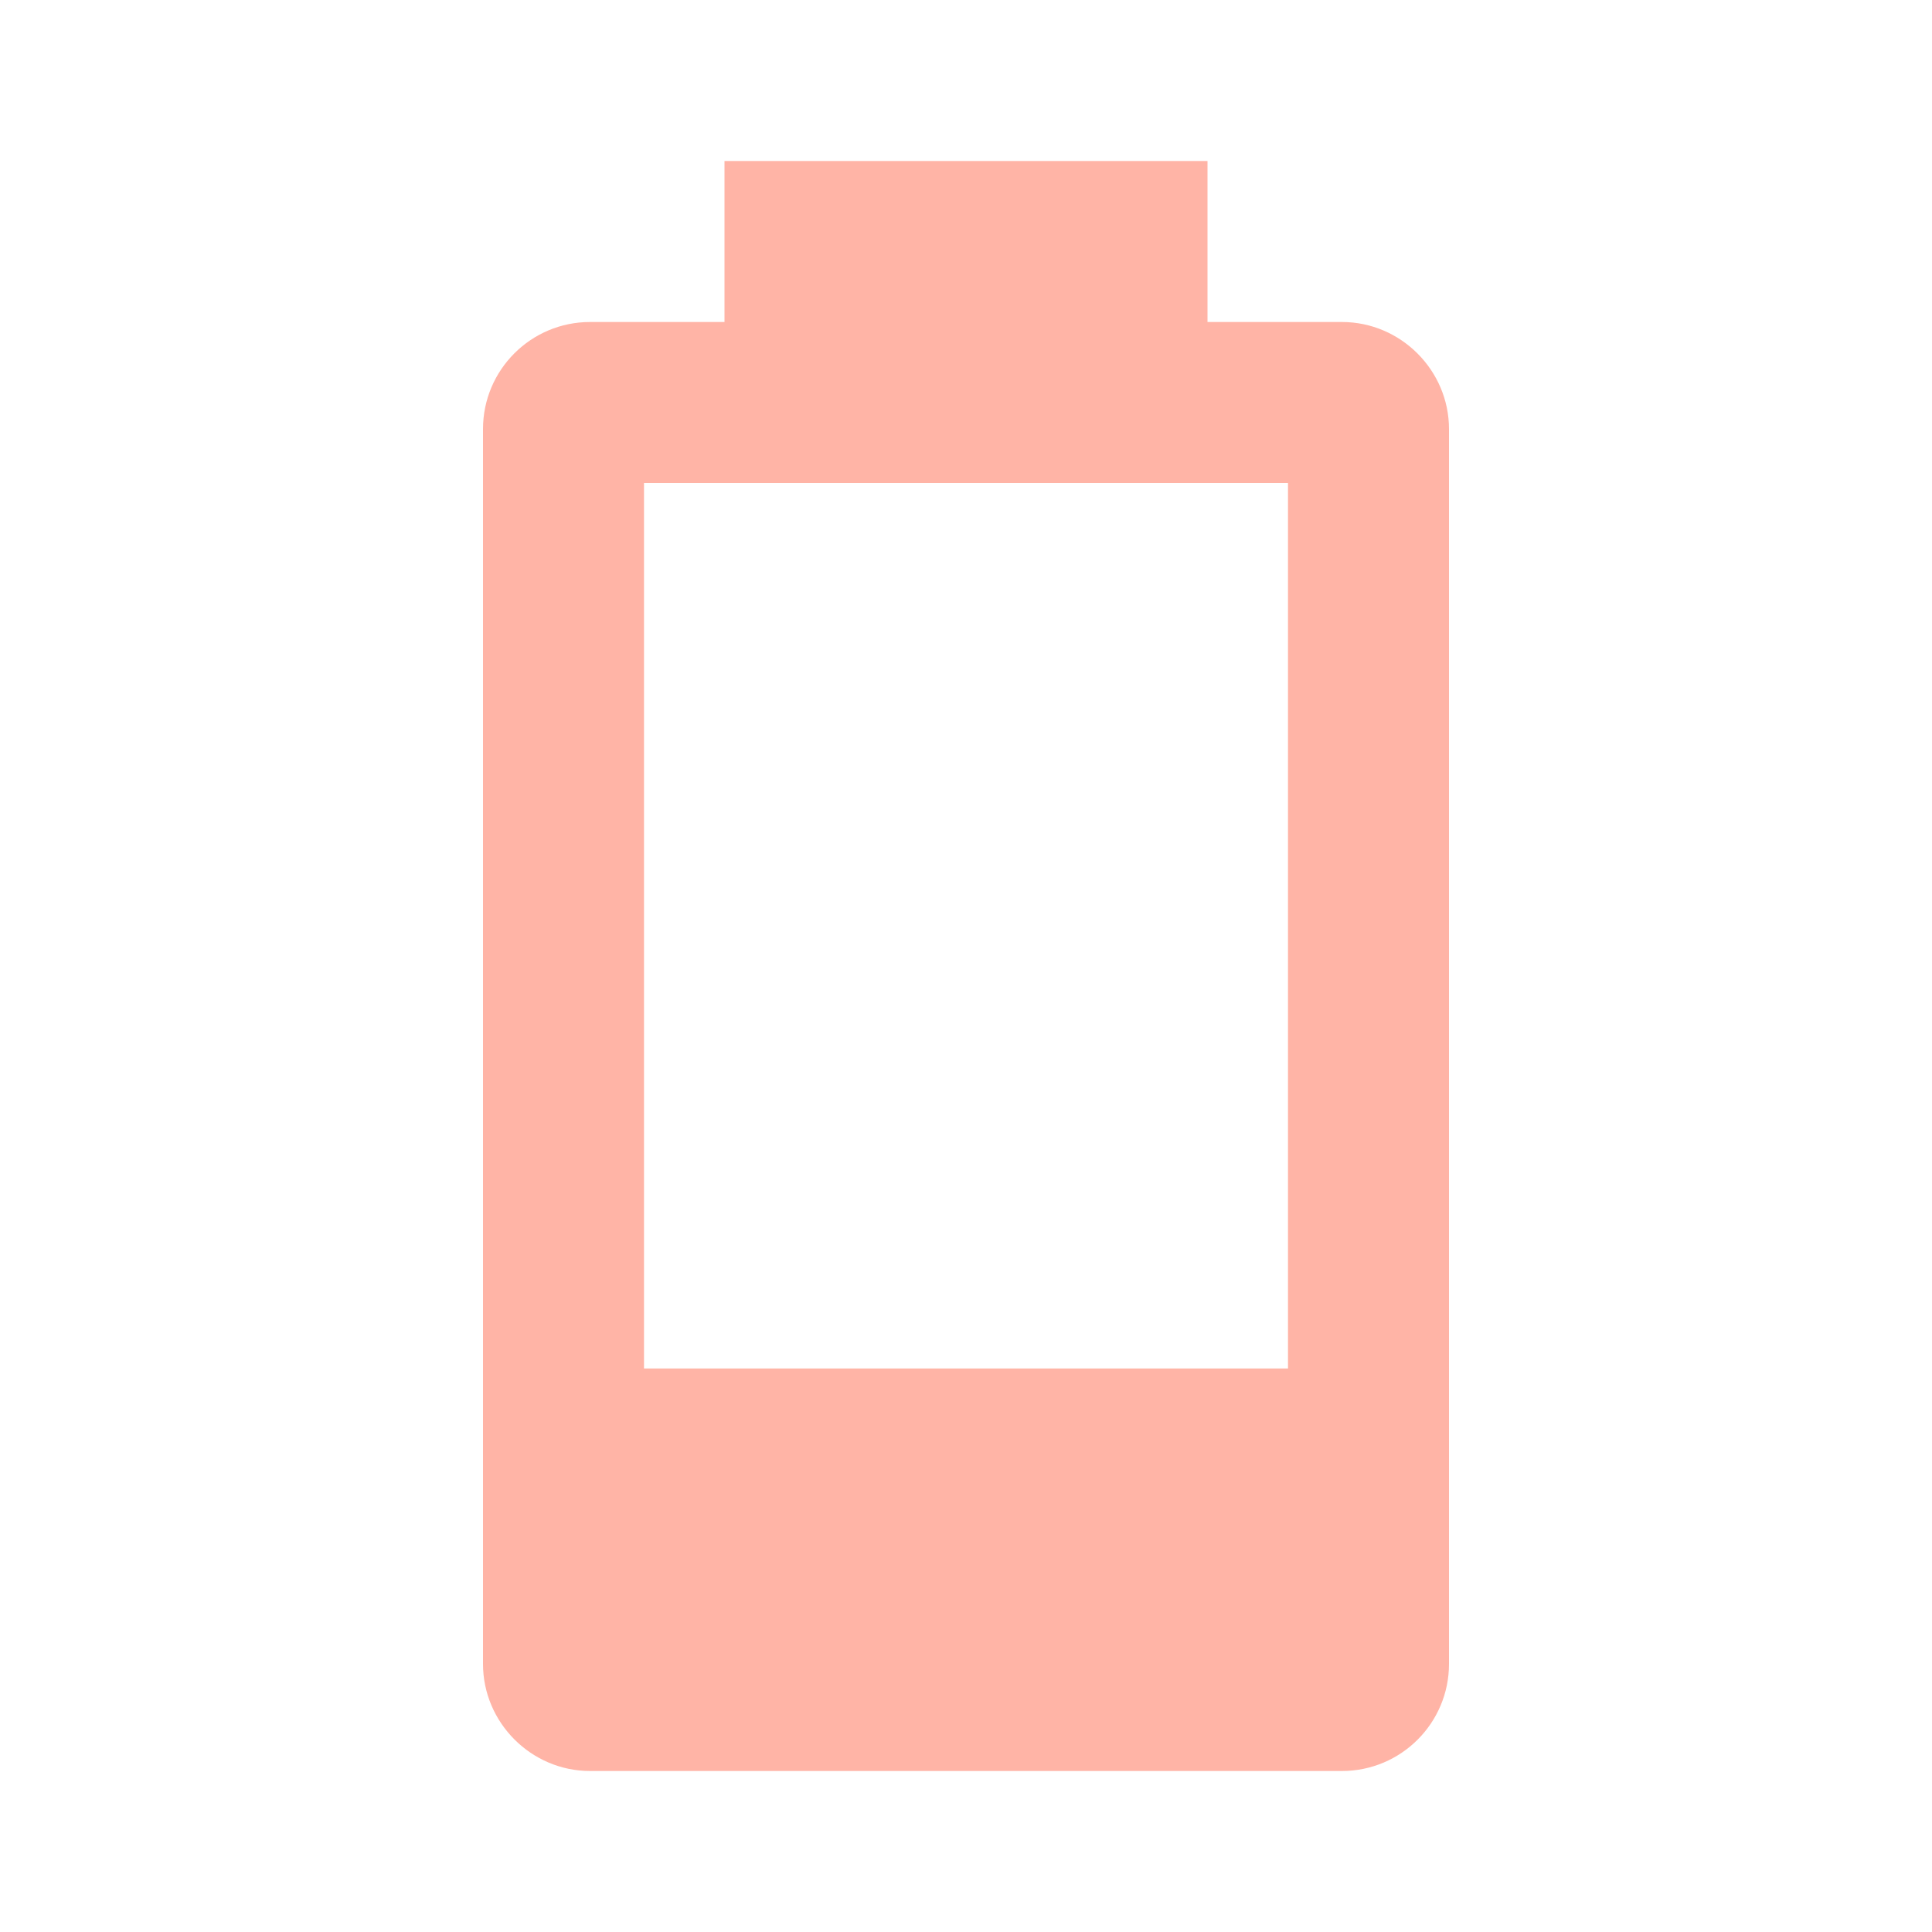
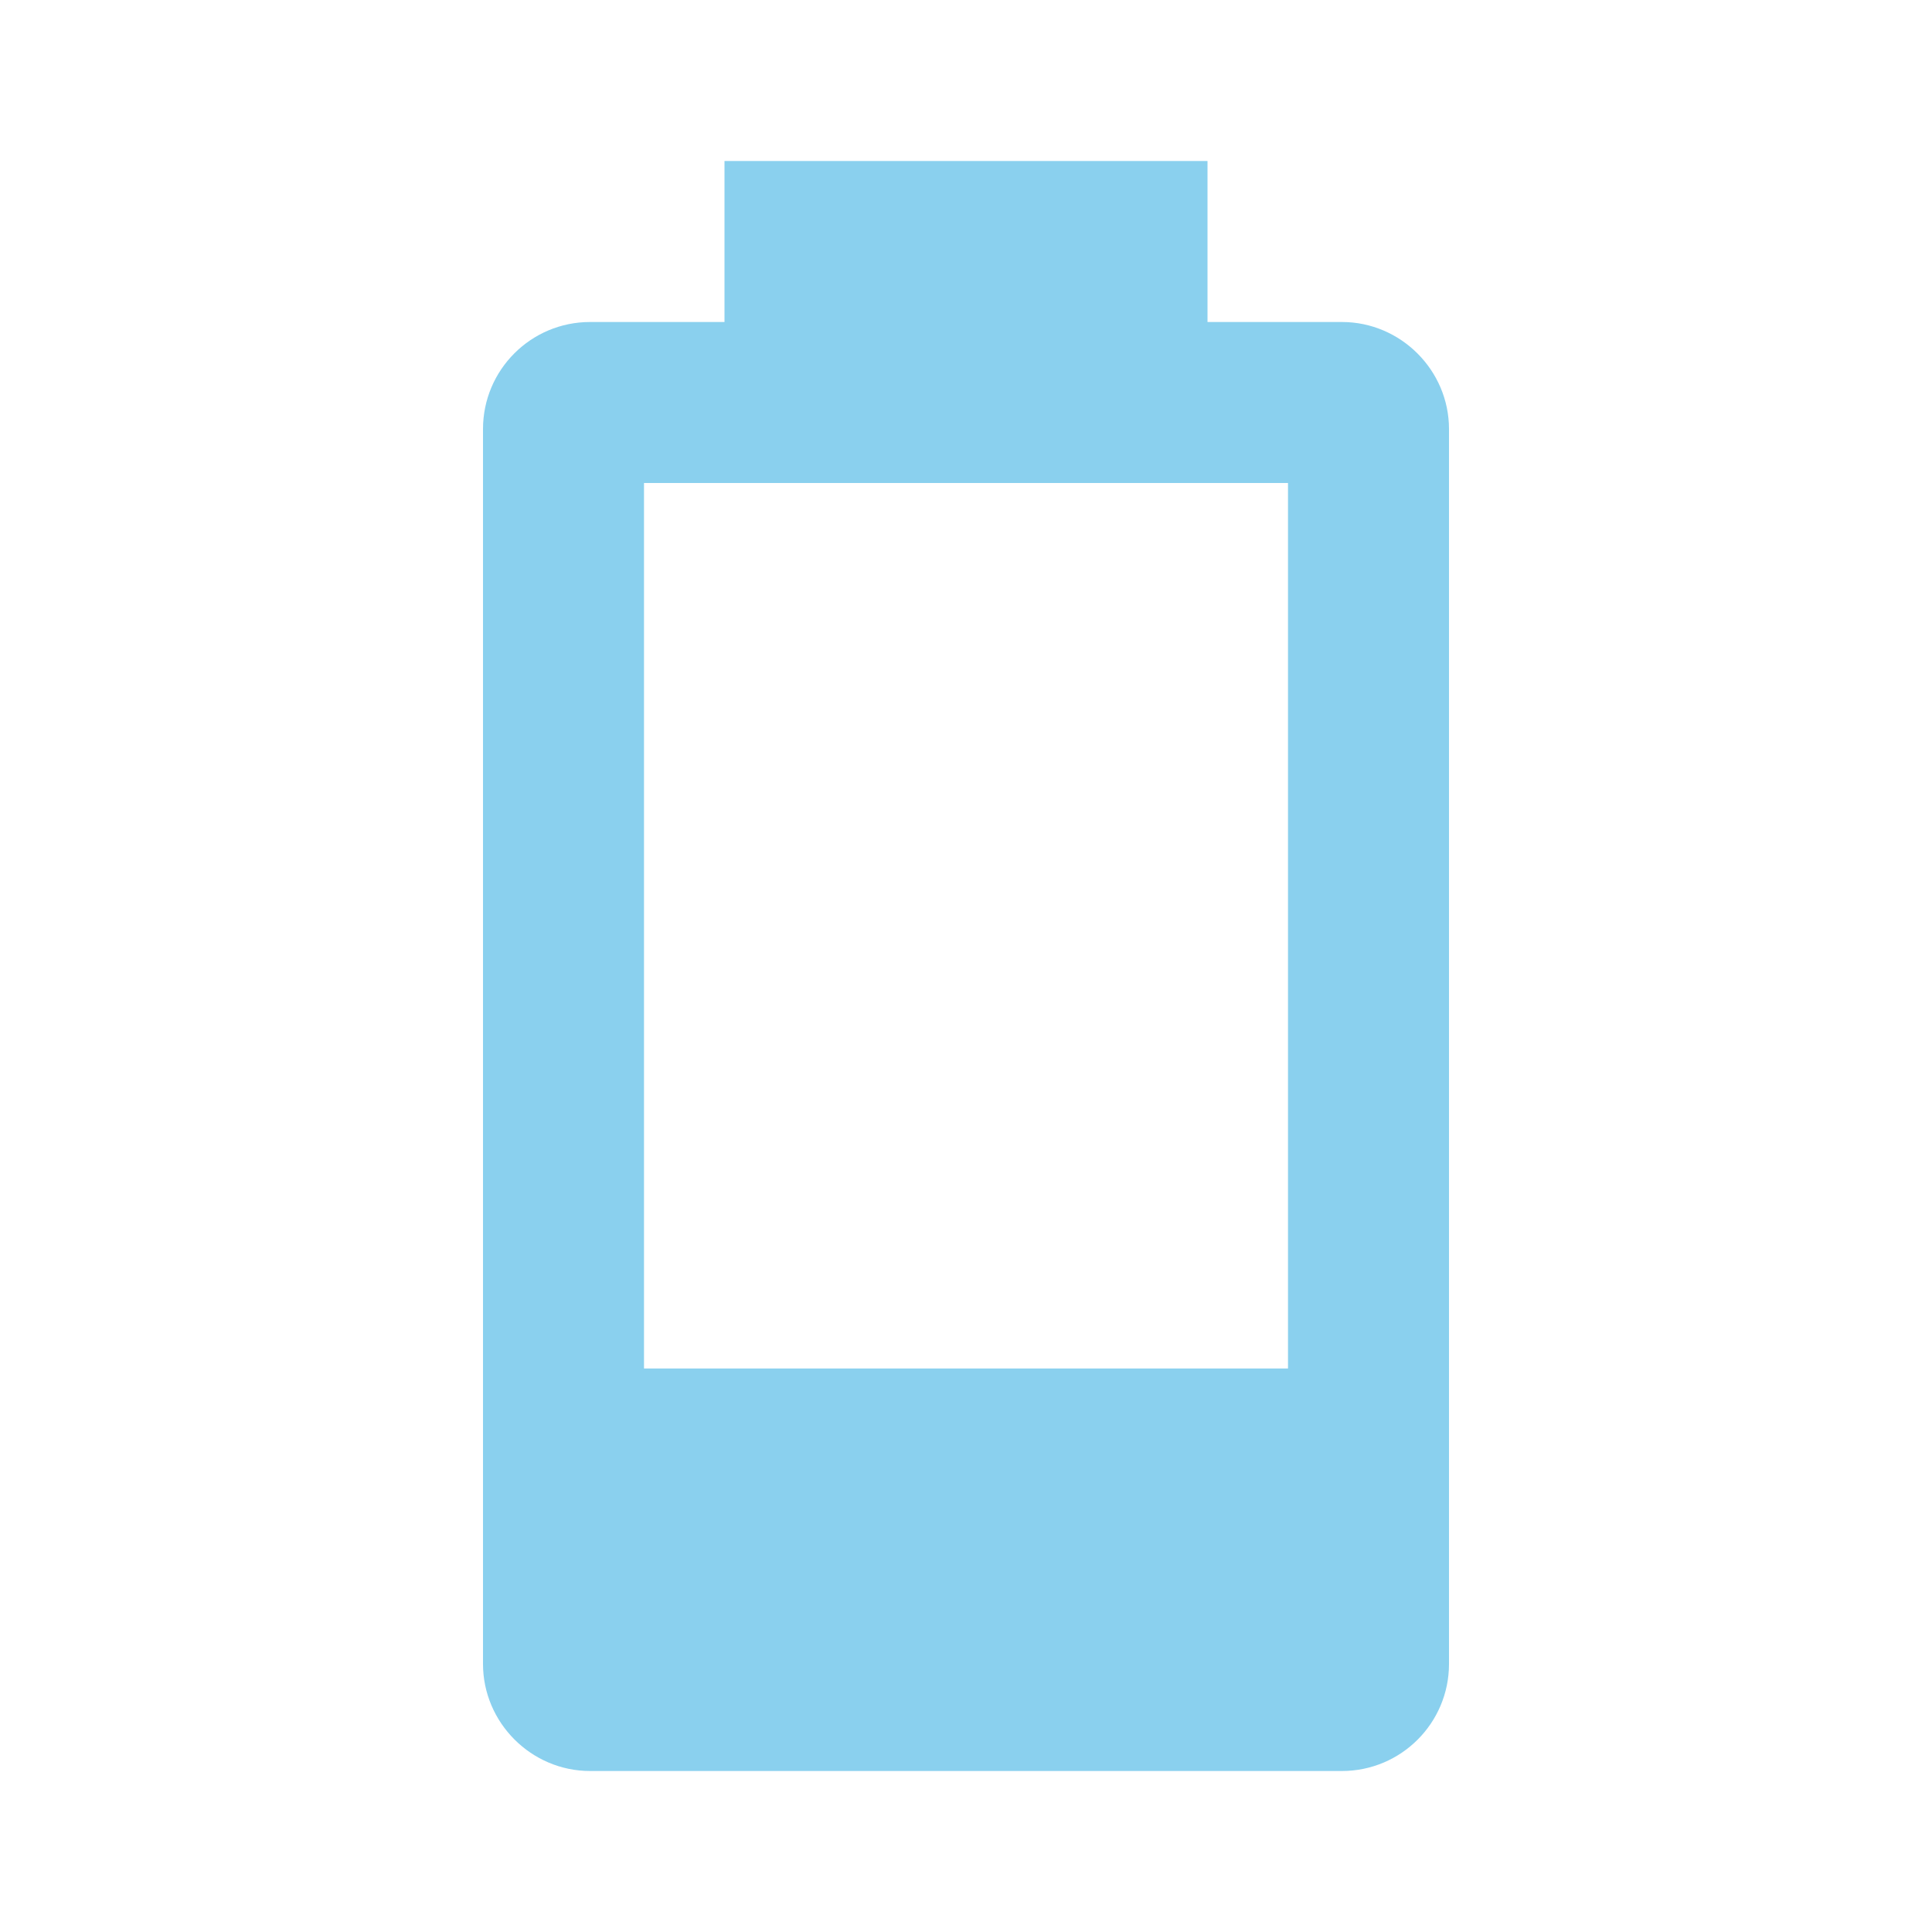
- <svg xmlns="http://www.w3.org/2000/svg" fill="#FFB4A6" preserveAspectRatio="xMidYMid meet" id="mdi-battery-20" viewBox="0 0 24 24">
+ <svg xmlns="http://www.w3.org/2000/svg" fill="#8AD0EE" preserveAspectRatio="xMidYMid meet" id="mdi-battery-20" viewBox="0 0 24 24">
  <path d="M16,17H8V6H16M16.67,4H15V2H9V4H7.33A1.33,1.33 0 0,0 6,5.33V20.67C6,21.4 6.6,22 7.33,22H16.67A1.33,1.33 0 0,0 18,20.67V5.33C18,4.6 17.4,4 16.67,4Z" />
</svg>
